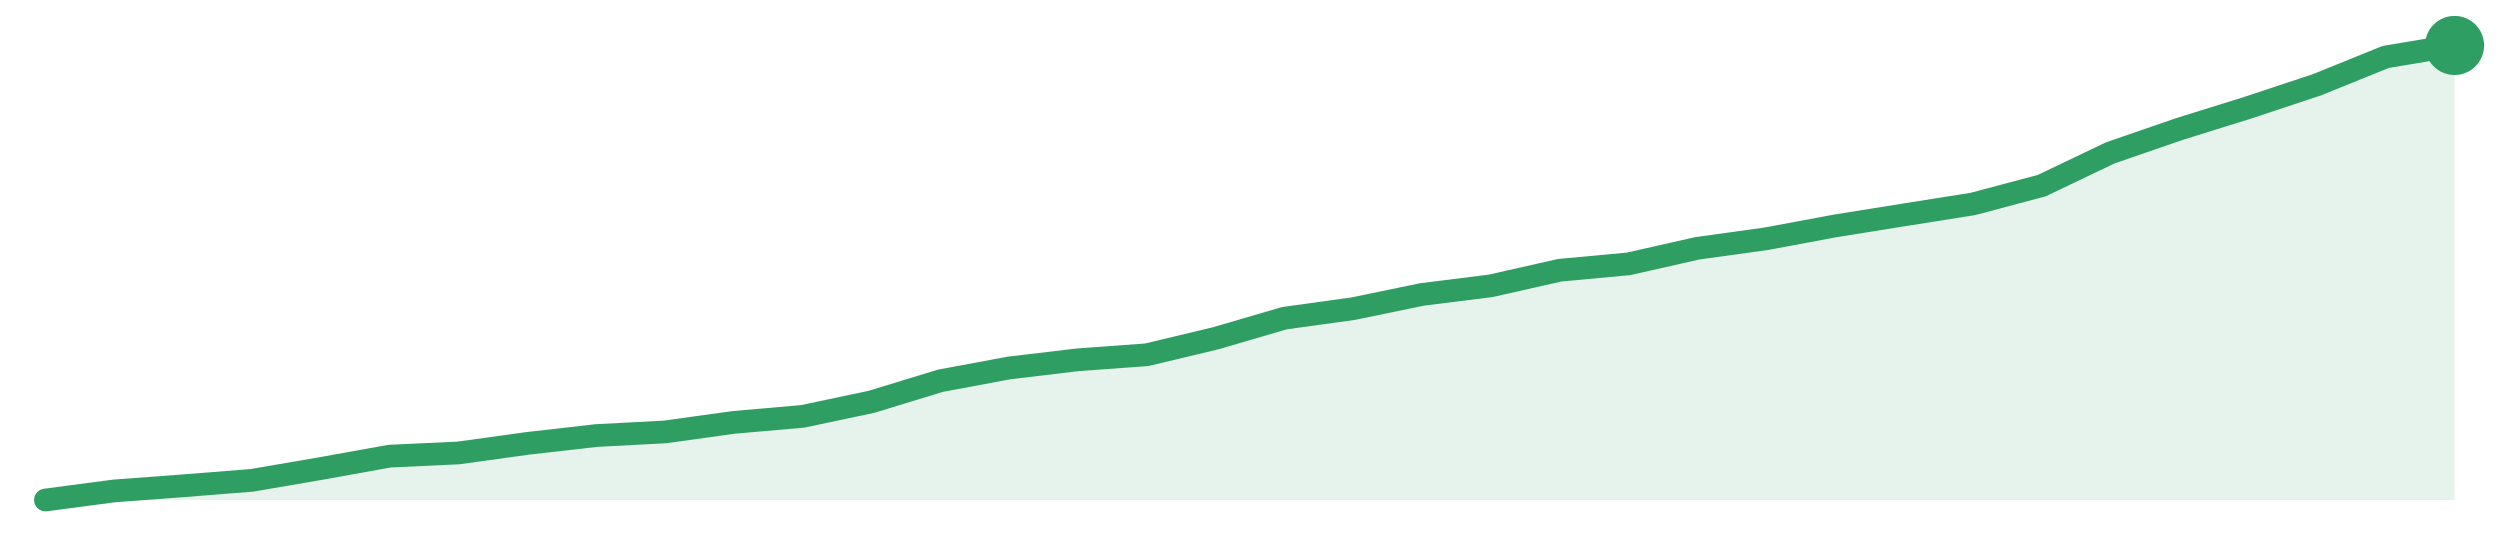
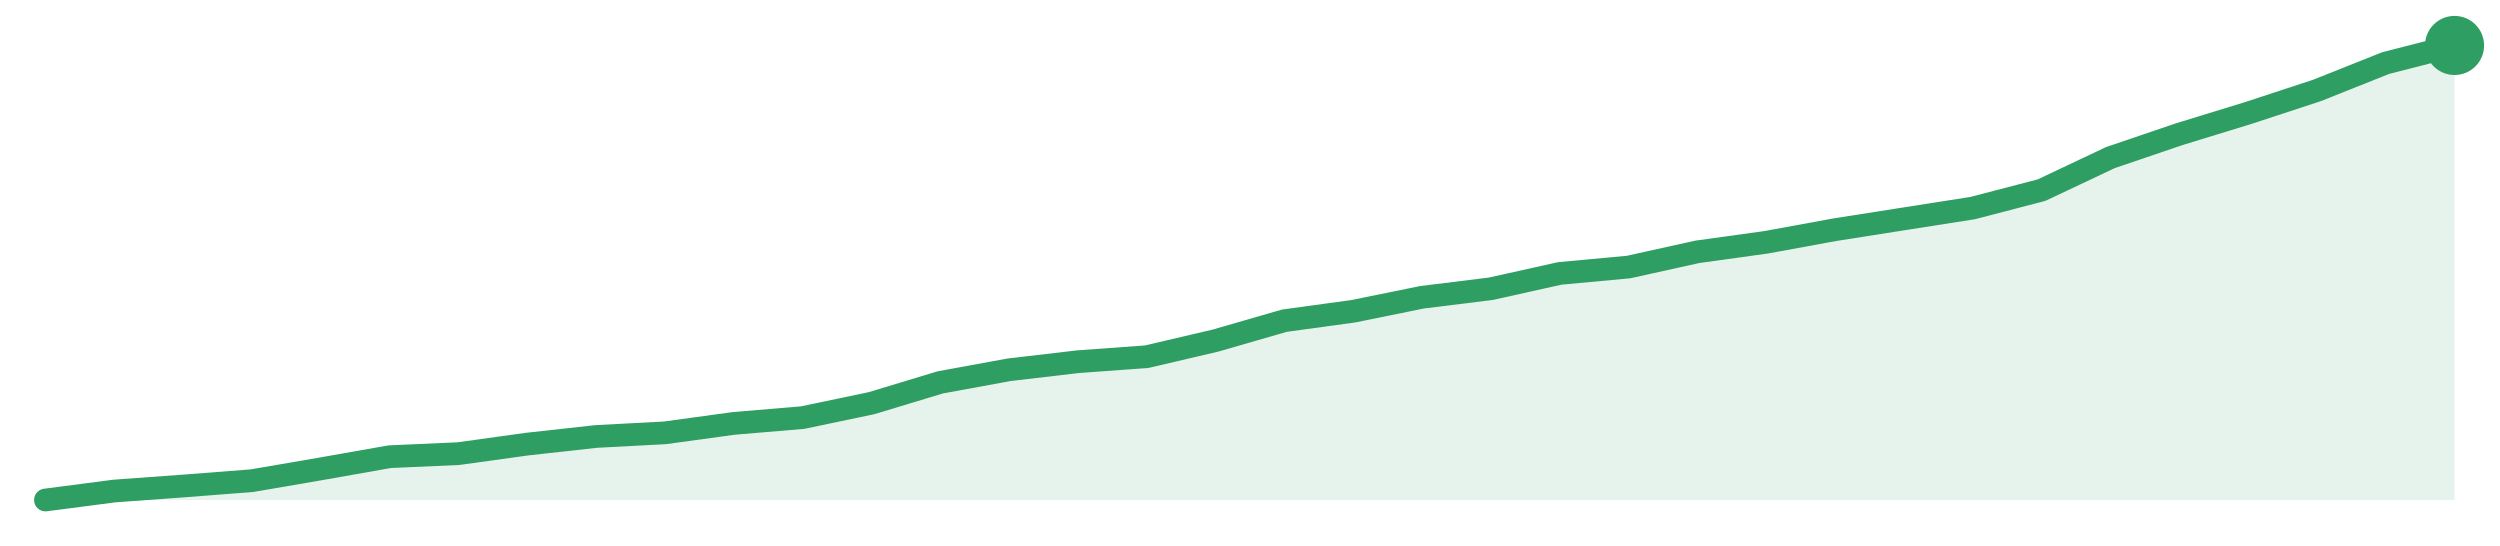
<svg xmlns="http://www.w3.org/2000/svg" width="220" height="48" viewBox="0 0 220 48" role="img" aria-label="trend">
-   <path d="M4.0,44.0 L4.0,44.0 L10.06,43.2 L16.11,42.75 L22.17,42.27 L28.23,41.23 L34.29,40.14 L40.34,39.86 L46.4,39.02 L52.46,38.33 L58.51,38.01 L64.57,37.17 L70.63,36.64 L76.69,35.36 L82.74,33.51 L88.8,32.38 L94.86,31.66 L100.91,31.22 L106.97,29.77 L113.03,28.0 L119.09,27.16 L125.14,25.91 L131.2,25.15 L137.26,23.78 L143.31,23.22 L149.37,21.85 L155.43,21.01 L161.49,19.88 L167.54,18.91 L173.6,17.95 L179.66,16.34 L185.71,13.45 L191.77,11.36 L197.83,9.47 L203.89,7.46 L209.94,5.01 L216.0,4.0 L216.0,44.0 Z" fill="#2f9e631f" />
-   <path d="M4.0,44.0 L10.06,43.2 L16.11,42.75 L22.17,42.27 L28.23,41.23 L34.29,40.14 L40.34,39.86 L46.4,39.02 L52.46,38.33 L58.51,38.01 L64.57,37.17 L70.63,36.64 L76.69,35.36 L82.74,33.51 L88.8,32.38 L94.86,31.66 L100.91,31.22 L106.97,29.77 L113.03,28.0 L119.09,27.16 L125.14,25.91 L131.2,25.15 L137.26,23.78 L143.31,23.22 L149.37,21.85 L155.43,21.01 L161.49,19.88 L167.54,18.91 L173.6,17.95 L179.66,16.34 L185.71,13.45 L191.77,11.36 L197.83,9.47 L203.89,7.46 L209.94,5.01 L216.0,4.0" fill="none" stroke="#2f9e63" stroke-width="2" stroke-linejoin="round" stroke-linecap="round" />
+   <path d="M4.0,44.0 L4.0,44.0 L10.06,43.21 L16.11,42.77 L22.17,42.3 L28.23,41.26 L34.29,40.19 L40.34,39.92 L46.4,39.08 L52.46,38.41 L58.51,38.09 L64.57,37.26 L70.63,36.75 L76.69,35.48 L82.74,33.65 L88.8,32.54 L94.86,31.83 L100.91,31.39 L106.97,29.97 L113.03,28.22 L119.09,27.39 L125.14,26.16 L131.2,25.41 L137.26,24.06 L143.31,23.5 L149.37,22.16 L155.43,21.32 L161.49,20.21 L167.54,19.26 L173.6,18.31 L179.66,16.73 L185.71,13.87 L191.77,11.81 L197.83,9.95 L203.89,7.96 L209.94,5.55 L216.0,4.0 L216.0,44.0 Z" fill="#2f9e631f" />
+   <path d="M4.0,44.0 L10.06,43.21 L16.11,42.77 L22.17,42.3 L28.23,41.26 L34.29,40.19 L40.34,39.92 L46.4,39.08 L52.46,38.41 L58.51,38.09 L64.57,37.26 L70.63,36.75 L76.69,35.48 L82.74,33.65 L88.8,32.54 L94.86,31.83 L100.91,31.39 L106.97,29.97 L113.03,28.22 L119.09,27.39 L125.14,26.16 L131.2,25.41 L137.26,24.06 L143.31,23.5 L149.37,22.16 L155.43,21.32 L161.49,20.21 L167.54,19.26 L173.6,18.31 L179.66,16.73 L185.71,13.87 L191.77,11.81 L197.83,9.95 L203.89,7.96 L209.94,5.55 L216.0,4.0" fill="none" stroke="#2f9e63" stroke-width="2" stroke-linejoin="round" stroke-linecap="round" />
  <circle cx="216.0" cy="4.0" r="2.6" fill="#2f9e63" />
</svg>
